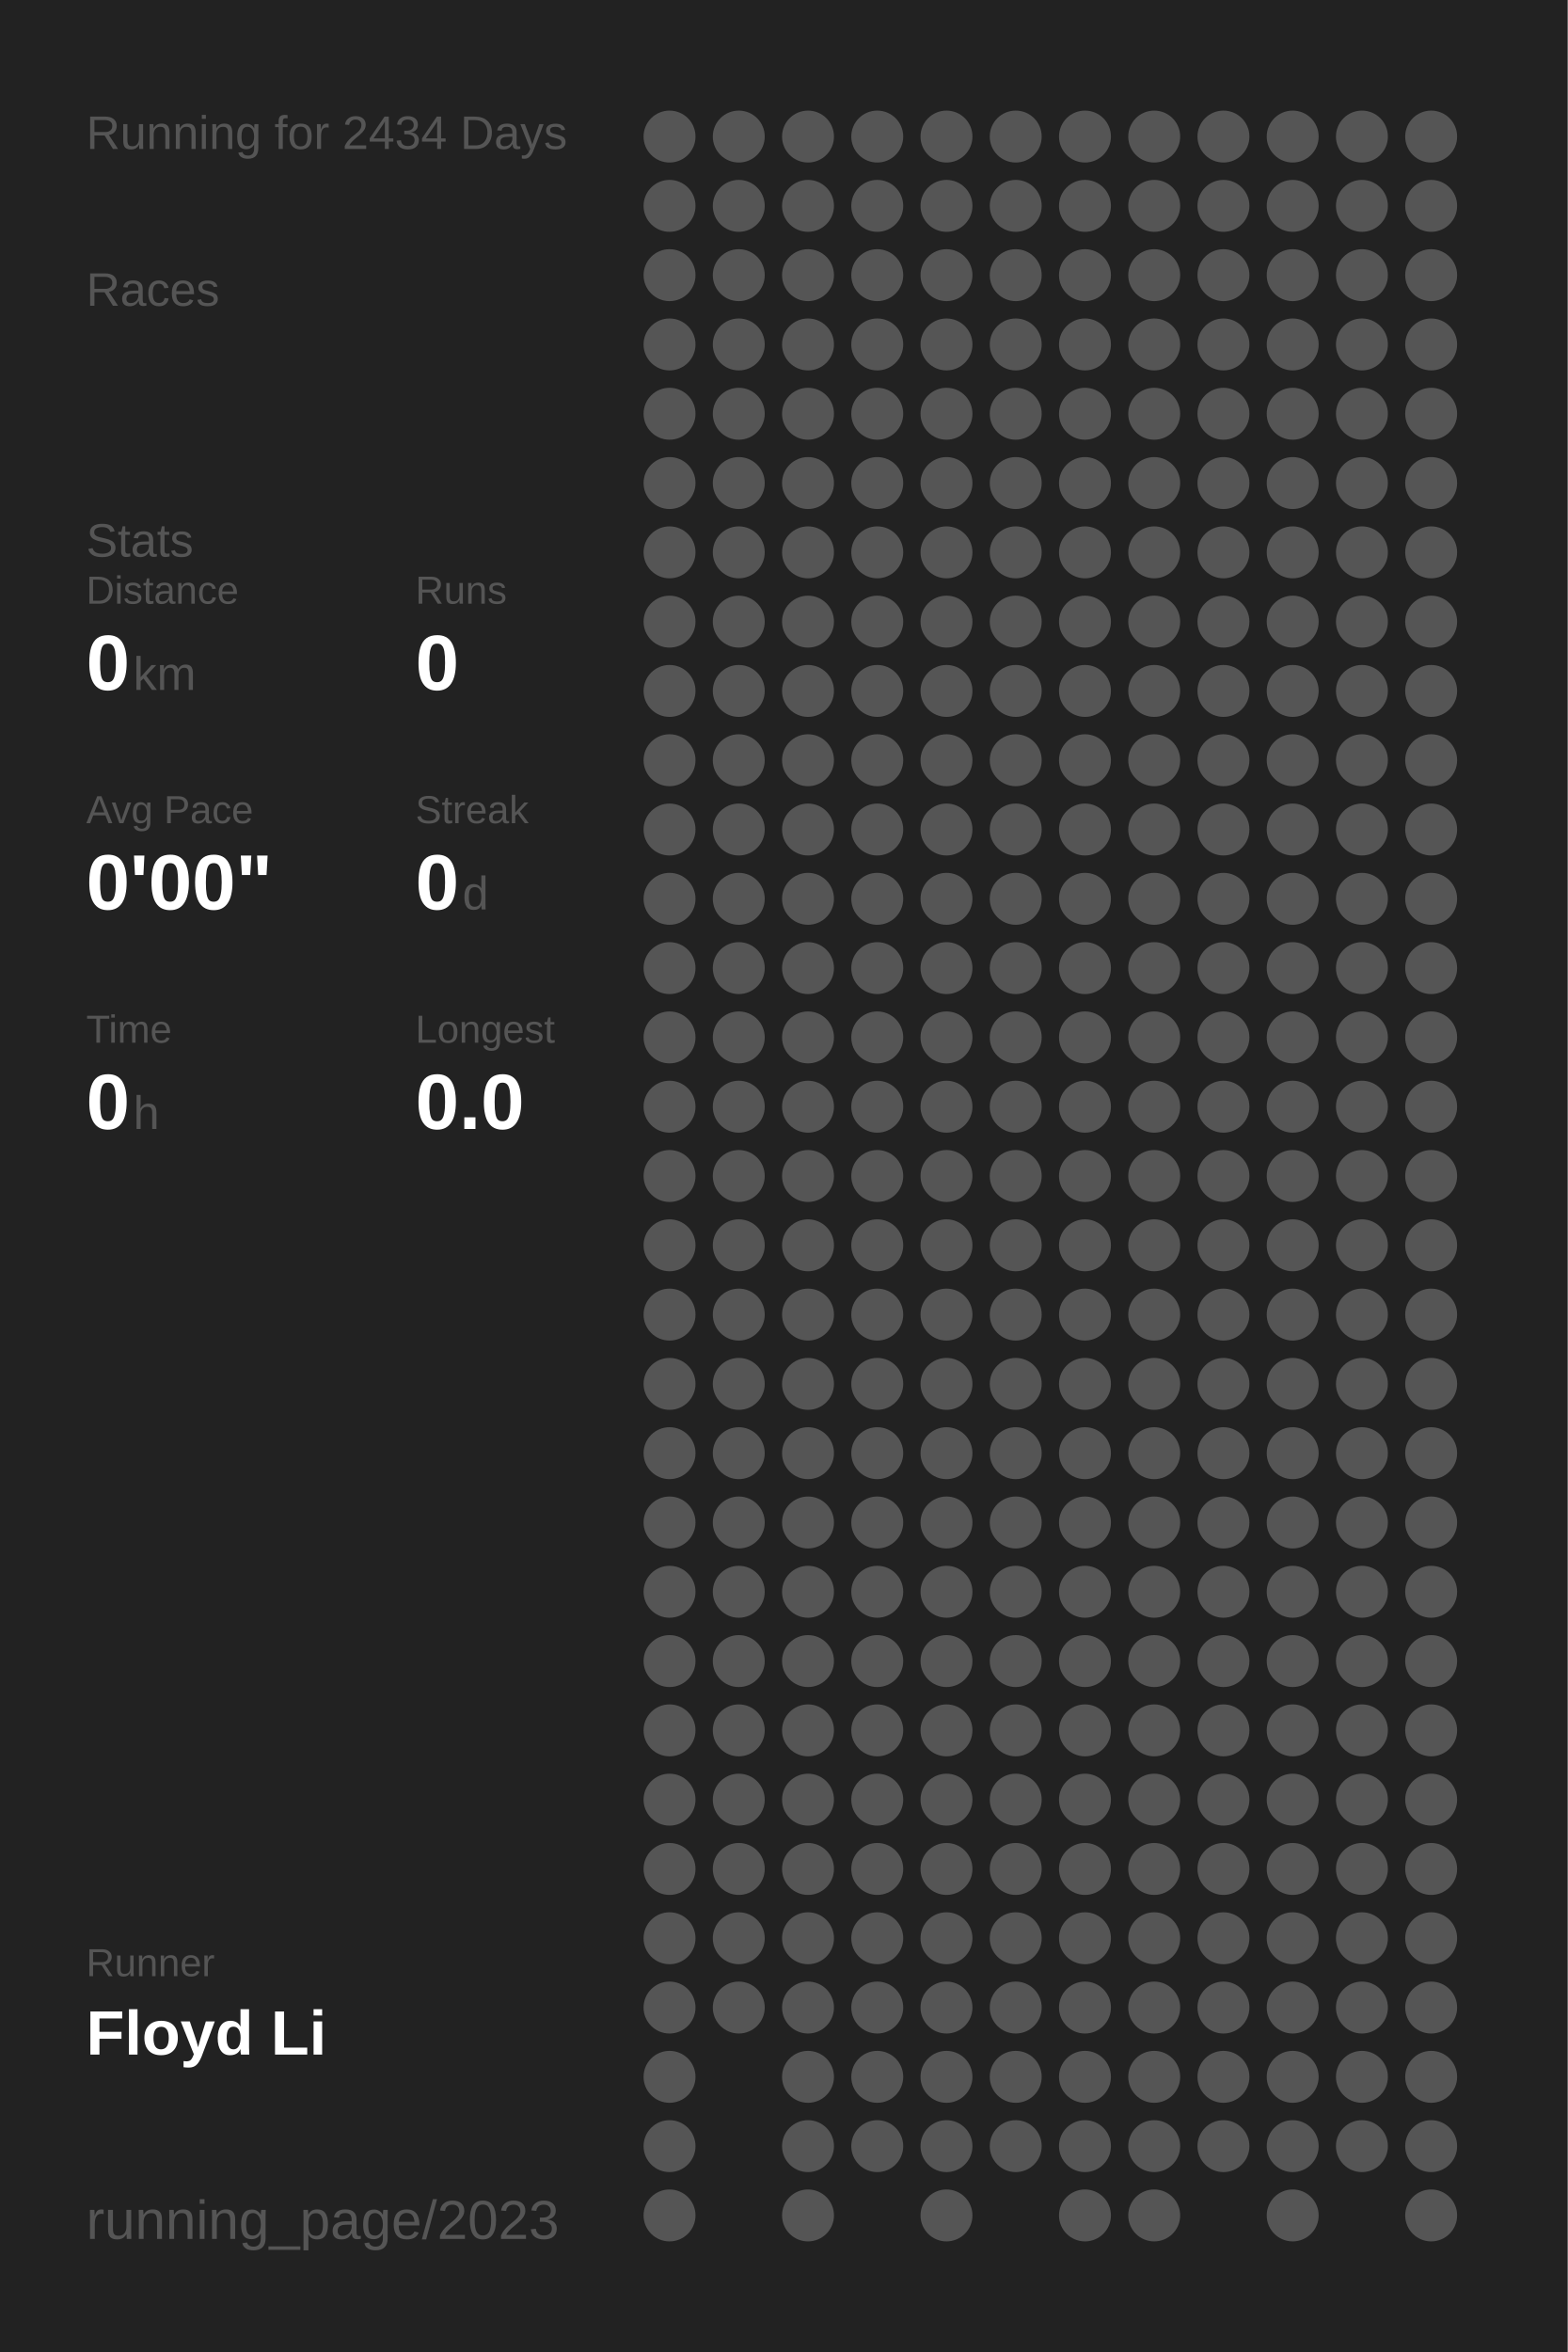
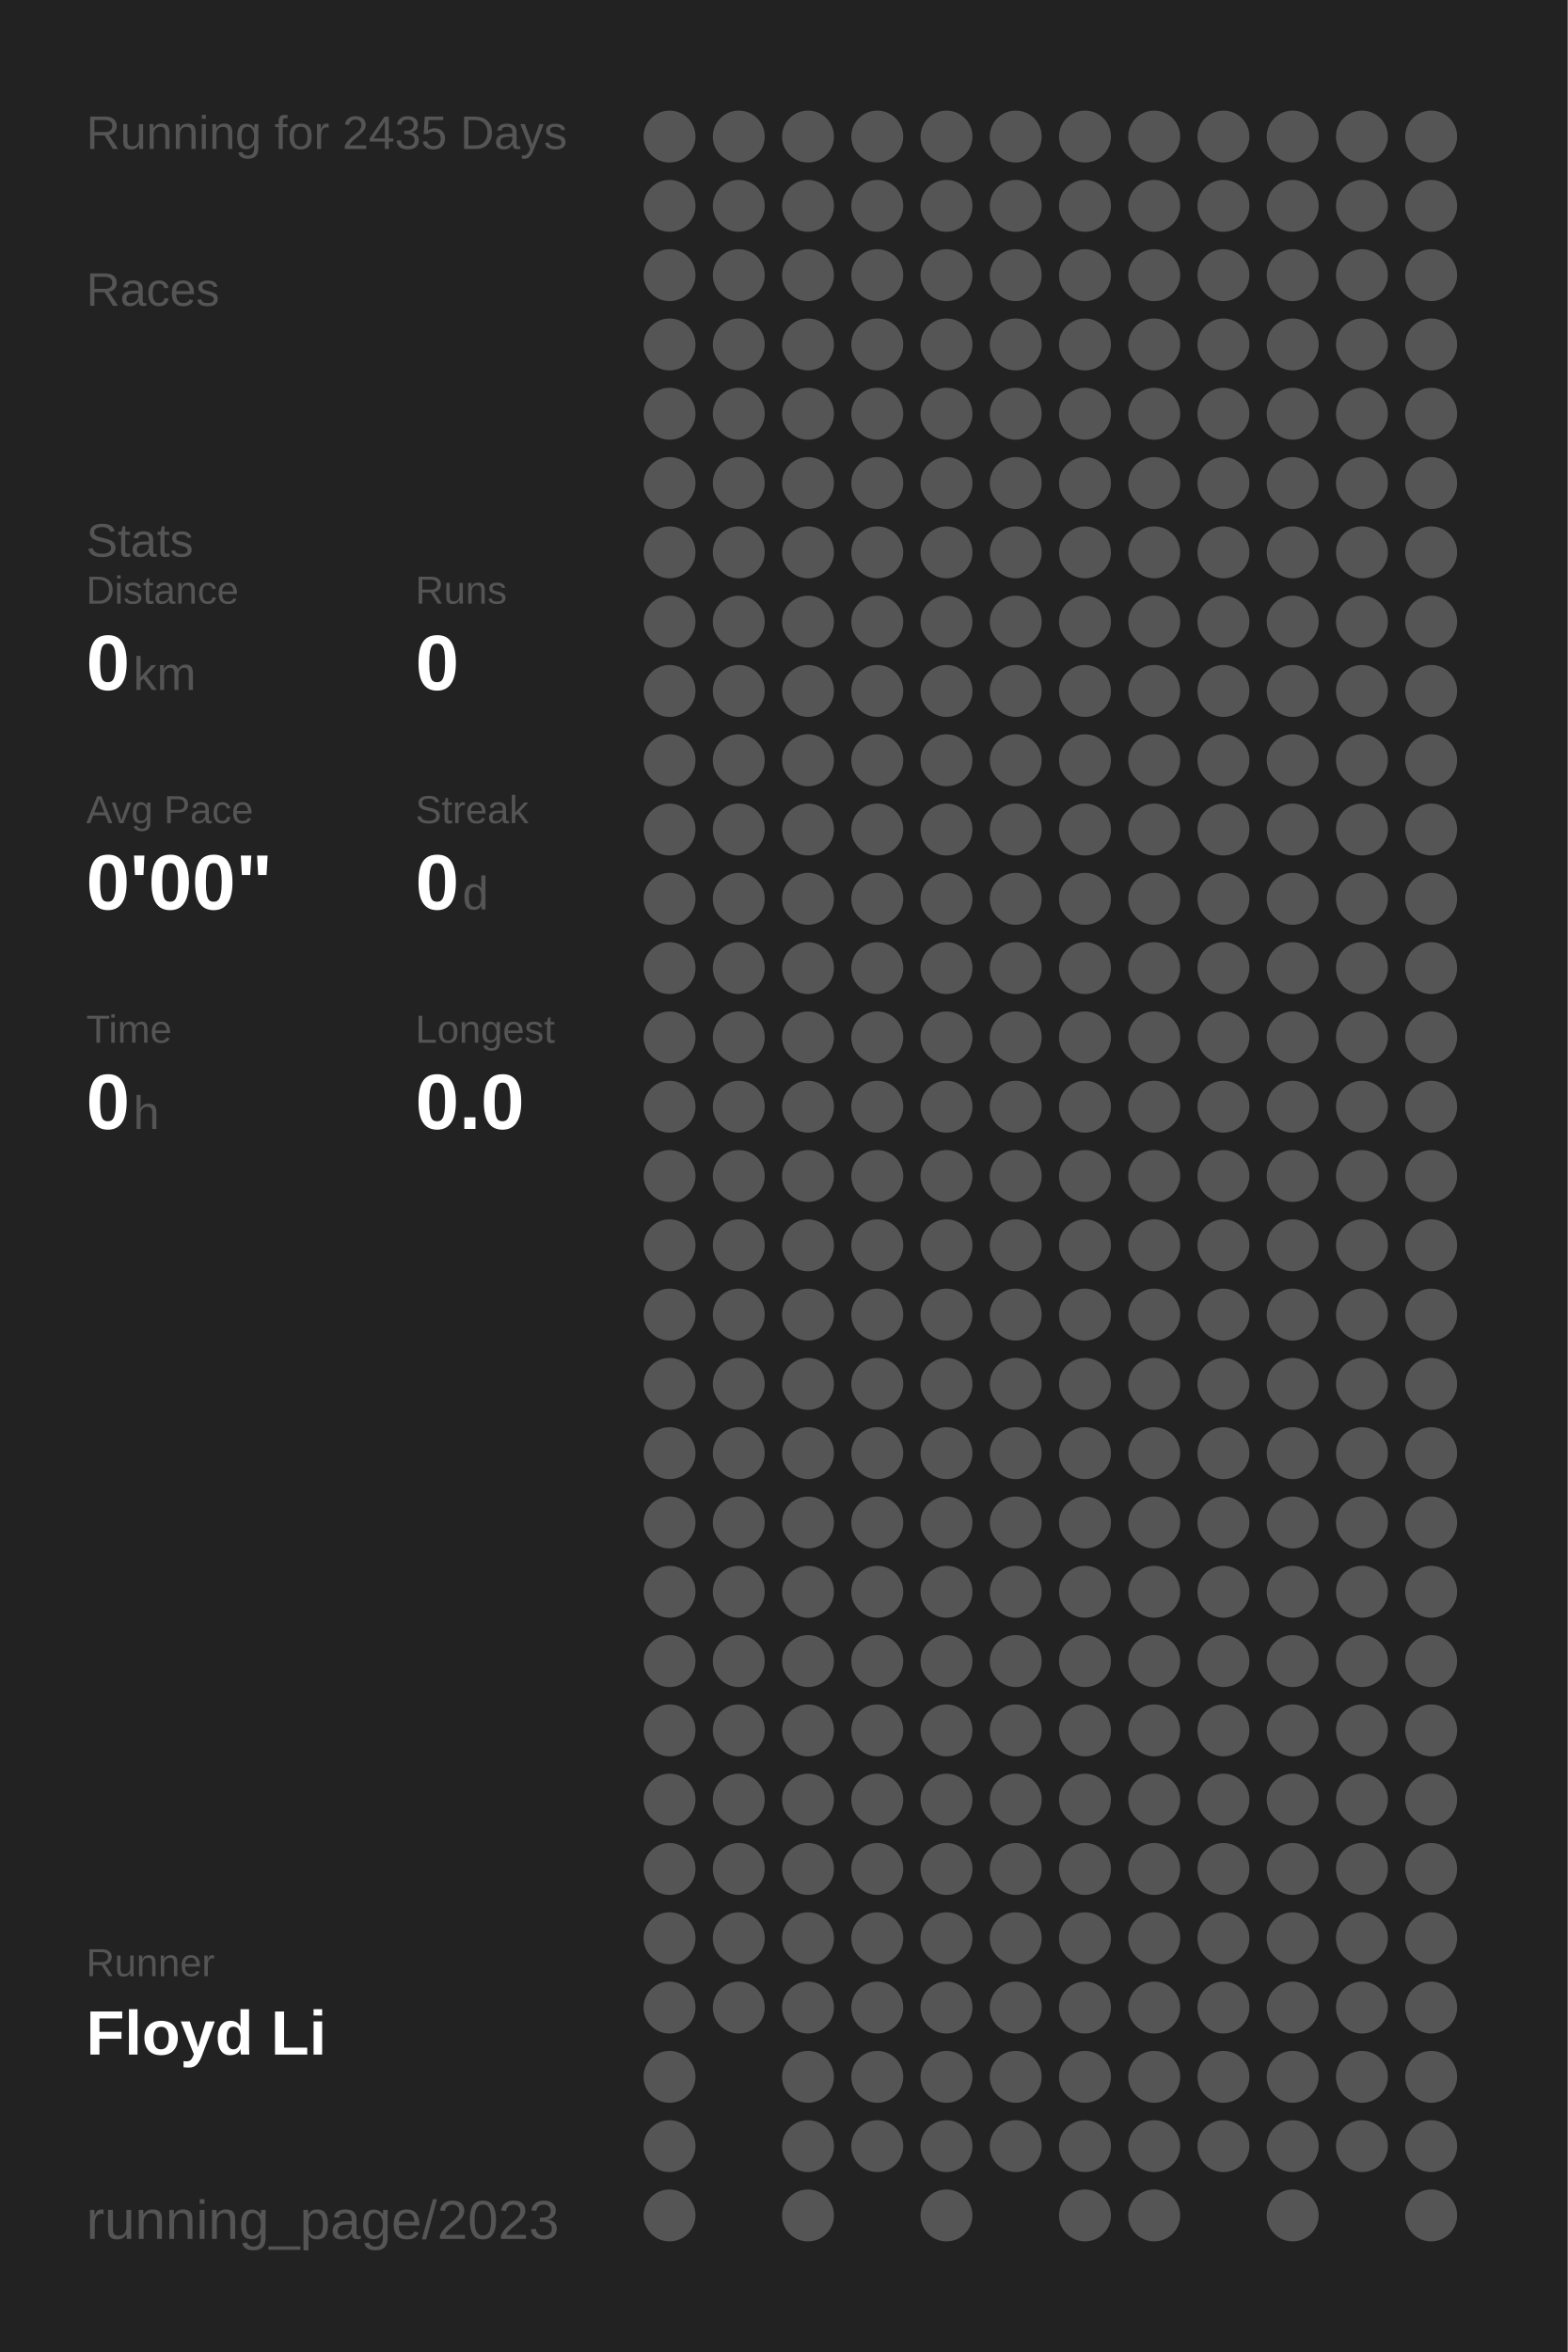
<svg xmlns="http://www.w3.org/2000/svg" baseProfile="full" height="300mm" version="1.1" viewBox="0,0,200,300" width="200mm">
  <defs />
  <rect fill="#222222" height="300" width="200" x="0" y="0" />
-   <text fill="#555555" style="font-size:6px; font-family:Arial;" x="11" y="19">Running for 2434 Days</text>
+   <text fill="#555555" style="font-size:6px; font-family:Arial;" x="11" y="19">Running for 2435 Days</text>
  <text fill="#555555" style="font-size:6px; font-family:Arial;" x="11" y="39">Races</text>
  <text fill="#555555" style="font-size:6px; font-family:Arial;" x="11" y="71">Stats</text>
  <text fill="#555555" style="font-size:5px; font-family:Arial;" x="11" y="77">Distance</text>
  <text fill="#FFFFFF" style="font-size:10px; font-family:Arial; font-weight:bold;" x="11" y="88">0</text>
  <text fill="#555555" style="font-size:6px; font-family:Arial;" x="17" y="88">km</text>
  <text fill="#555555" style="font-size:5px; font-family:Arial;" x="53" y="77">Runs</text>
  <text fill="#FFFFFF" style="font-size:10px; font-family:Arial; font-weight:bold;" x="53" y="88">0</text>
  <text fill="#555555" style="font-size:5px; font-family:Arial;" x="11" y="105">Avg Pace</text>
  <text fill="#FFFFFF" style="font-size:10px; font-family:Arial; font-weight:bold;" x="11" y="116">0'00"</text>
  <text fill="#555555" style="font-size:5px; font-family:Arial;" x="53" y="105">Streak</text>
  <text fill="#FFFFFF" style="font-size:10px; font-family:Arial; font-weight:bold;" x="53" y="116">0</text>
  <text fill="#555555" style="font-size:6px; font-family:Arial;" x="59" y="116">d</text>
  <text fill="#555555" style="font-size:5px; font-family:Arial;" x="11" y="133">Time</text>
  <text fill="#FFFFFF" style="font-size:10px; font-family:Arial; font-weight:bold;" x="11" y="144">0</text>
  <text fill="#555555" style="font-size:6px; font-family:Arial;" x="17" y="144">h</text>
  <text fill="#555555" style="font-size:5px; font-family:Arial;" x="53" y="133">Longest</text>
  <text fill="#FFFFFF" style="font-size:10px; font-family:Arial; font-weight:bold;" x="53" y="144">0.0</text>
  <text fill="#555555" style="font-size:5px; font-family:Arial;" x="11" y="252.065">Runner</text>
  <text fill="#FFFFFF" style="font-size:8px; font-family:Arial; font-weight:bold;" x="11" y="262.065">Floyd Li</text>
  <text fill="#555555" style="font-size:7px; font-family:Arial;" x="11" y="285.581">running_page/2023</text>
  <circle cx="85.417" cy="17.419" fill="#555555" r="3.312" />
  <circle cx="85.417" cy="26.258" fill="#555555" r="3.312" />
  <circle cx="85.417" cy="35.097" fill="#555555" r="3.312" />
  <circle cx="85.417" cy="43.935" fill="#555555" r="3.312" />
  <circle cx="85.417" cy="52.774" fill="#555555" r="3.312" />
  <circle cx="85.417" cy="61.613" fill="#555555" r="3.312" />
  <circle cx="85.417" cy="70.452" fill="#555555" r="3.312" />
  <circle cx="85.417" cy="79.29" fill="#555555" r="3.312" />
  <circle cx="85.417" cy="88.129" fill="#555555" r="3.312" />
  <circle cx="85.417" cy="96.968" fill="#555555" r="3.312" />
  <circle cx="85.417" cy="105.806" fill="#555555" r="3.312" />
  <circle cx="85.417" cy="114.645" fill="#555555" r="3.312" />
  <circle cx="85.417" cy="123.484" fill="#555555" r="3.312" />
  <circle cx="85.417" cy="132.323" fill="#555555" r="3.312" />
  <circle cx="85.417" cy="141.161" fill="#555555" r="3.312" />
  <circle cx="85.417" cy="150" fill="#555555" r="3.312" />
  <circle cx="85.417" cy="158.839" fill="#555555" r="3.312" />
  <circle cx="85.417" cy="167.677" fill="#555555" r="3.312" />
  <circle cx="85.417" cy="176.516" fill="#555555" r="3.312" />
  <circle cx="85.417" cy="185.355" fill="#555555" r="3.312" />
  <circle cx="85.417" cy="194.194" fill="#555555" r="3.312" />
  <circle cx="85.417" cy="203.032" fill="#555555" r="3.312" />
  <circle cx="85.417" cy="211.871" fill="#555555" r="3.312" />
  <circle cx="85.417" cy="220.71" fill="#555555" r="3.312" />
  <circle cx="85.417" cy="229.548" fill="#555555" r="3.312" />
  <circle cx="85.417" cy="238.387" fill="#555555" r="3.312" />
  <circle cx="85.417" cy="247.226" fill="#555555" r="3.312" />
  <circle cx="85.417" cy="256.065" fill="#555555" r="3.312" />
  <circle cx="85.417" cy="264.903" fill="#555555" r="3.312" />
  <circle cx="85.417" cy="273.742" fill="#555555" r="3.312" />
  <circle cx="85.417" cy="282.581" fill="#555555" r="3.312" />
  <circle cx="94.25" cy="17.419" fill="#555555" r="3.312" />
  <circle cx="94.25" cy="26.258" fill="#555555" r="3.312" />
  <circle cx="94.25" cy="35.097" fill="#555555" r="3.312" />
  <circle cx="94.25" cy="43.935" fill="#555555" r="3.312" />
  <circle cx="94.25" cy="52.774" fill="#555555" r="3.312" />
  <circle cx="94.25" cy="61.613" fill="#555555" r="3.312" />
  <circle cx="94.25" cy="70.452" fill="#555555" r="3.312" />
  <circle cx="94.25" cy="79.29" fill="#555555" r="3.312" />
  <circle cx="94.25" cy="88.129" fill="#555555" r="3.312" />
  <circle cx="94.25" cy="96.968" fill="#555555" r="3.312" />
  <circle cx="94.25" cy="105.806" fill="#555555" r="3.312" />
  <circle cx="94.25" cy="114.645" fill="#555555" r="3.312" />
  <circle cx="94.25" cy="123.484" fill="#555555" r="3.312" />
  <circle cx="94.25" cy="132.323" fill="#555555" r="3.312" />
  <circle cx="94.25" cy="141.161" fill="#555555" r="3.312" />
  <circle cx="94.25" cy="150" fill="#555555" r="3.312" />
  <circle cx="94.25" cy="158.839" fill="#555555" r="3.312" />
  <circle cx="94.25" cy="167.677" fill="#555555" r="3.312" />
  <circle cx="94.25" cy="176.516" fill="#555555" r="3.312" />
  <circle cx="94.25" cy="185.355" fill="#555555" r="3.312" />
  <circle cx="94.25" cy="194.194" fill="#555555" r="3.312" />
  <circle cx="94.25" cy="203.032" fill="#555555" r="3.312" />
  <circle cx="94.25" cy="211.871" fill="#555555" r="3.312" />
  <circle cx="94.25" cy="220.71" fill="#555555" r="3.312" />
  <circle cx="94.25" cy="229.548" fill="#555555" r="3.312" />
  <circle cx="94.25" cy="238.387" fill="#555555" r="3.312" />
  <circle cx="94.25" cy="247.226" fill="#555555" r="3.312" />
  <circle cx="94.25" cy="256.065" fill="#555555" r="3.312" />
  <circle cx="103.083" cy="17.419" fill="#555555" r="3.312" />
  <circle cx="103.083" cy="26.258" fill="#555555" r="3.312" />
  <circle cx="103.083" cy="35.097" fill="#555555" r="3.312" />
  <circle cx="103.083" cy="43.935" fill="#555555" r="3.312" />
  <circle cx="103.083" cy="52.774" fill="#555555" r="3.312" />
  <circle cx="103.083" cy="61.613" fill="#555555" r="3.312" />
  <circle cx="103.083" cy="70.452" fill="#555555" r="3.312" />
  <circle cx="103.083" cy="79.29" fill="#555555" r="3.312" />
  <circle cx="103.083" cy="88.129" fill="#555555" r="3.312" />
  <circle cx="103.083" cy="96.968" fill="#555555" r="3.312" />
  <circle cx="103.083" cy="105.806" fill="#555555" r="3.312" />
  <circle cx="103.083" cy="114.645" fill="#555555" r="3.312" />
  <circle cx="103.083" cy="123.484" fill="#555555" r="3.312" />
  <circle cx="103.083" cy="132.323" fill="#555555" r="3.312" />
  <circle cx="103.083" cy="141.161" fill="#555555" r="3.312" />
  <circle cx="103.083" cy="150" fill="#555555" r="3.312" />
  <circle cx="103.083" cy="158.839" fill="#555555" r="3.312" />
  <circle cx="103.083" cy="167.677" fill="#555555" r="3.312" />
  <circle cx="103.083" cy="176.516" fill="#555555" r="3.312" />
  <circle cx="103.083" cy="185.355" fill="#555555" r="3.312" />
  <circle cx="103.083" cy="194.194" fill="#555555" r="3.312" />
  <circle cx="103.083" cy="203.032" fill="#555555" r="3.312" />
  <circle cx="103.083" cy="211.871" fill="#555555" r="3.312" />
  <circle cx="103.083" cy="220.71" fill="#555555" r="3.312" />
  <circle cx="103.083" cy="229.548" fill="#555555" r="3.312" />
  <circle cx="103.083" cy="238.387" fill="#555555" r="3.312" />
  <circle cx="103.083" cy="247.226" fill="#555555" r="3.312" />
  <circle cx="103.083" cy="256.065" fill="#555555" r="3.312" />
  <circle cx="103.083" cy="264.903" fill="#555555" r="3.312" />
  <circle cx="103.083" cy="273.742" fill="#555555" r="3.312" />
  <circle cx="103.083" cy="282.581" fill="#555555" r="3.312" />
  <circle cx="111.917" cy="17.419" fill="#555555" r="3.312" />
  <circle cx="111.917" cy="26.258" fill="#555555" r="3.312" />
  <circle cx="111.917" cy="35.097" fill="#555555" r="3.312" />
  <circle cx="111.917" cy="43.935" fill="#555555" r="3.312" />
  <circle cx="111.917" cy="52.774" fill="#555555" r="3.312" />
  <circle cx="111.917" cy="61.613" fill="#555555" r="3.312" />
  <circle cx="111.917" cy="70.452" fill="#555555" r="3.312" />
  <circle cx="111.917" cy="79.29" fill="#555555" r="3.312" />
  <circle cx="111.917" cy="88.129" fill="#555555" r="3.312" />
  <circle cx="111.917" cy="96.968" fill="#555555" r="3.312" />
  <circle cx="111.917" cy="105.806" fill="#555555" r="3.312" />
  <circle cx="111.917" cy="114.645" fill="#555555" r="3.312" />
  <circle cx="111.917" cy="123.484" fill="#555555" r="3.312" />
  <circle cx="111.917" cy="132.323" fill="#555555" r="3.312" />
  <circle cx="111.917" cy="141.161" fill="#555555" r="3.312" />
  <circle cx="111.917" cy="150" fill="#555555" r="3.312" />
  <circle cx="111.917" cy="158.839" fill="#555555" r="3.312" />
  <circle cx="111.917" cy="167.677" fill="#555555" r="3.312" />
  <circle cx="111.917" cy="176.516" fill="#555555" r="3.312" />
  <circle cx="111.917" cy="185.355" fill="#555555" r="3.312" />
  <circle cx="111.917" cy="194.194" fill="#555555" r="3.312" />
  <circle cx="111.917" cy="203.032" fill="#555555" r="3.312" />
  <circle cx="111.917" cy="211.871" fill="#555555" r="3.312" />
  <circle cx="111.917" cy="220.71" fill="#555555" r="3.312" />
  <circle cx="111.917" cy="229.548" fill="#555555" r="3.312" />
  <circle cx="111.917" cy="238.387" fill="#555555" r="3.312" />
  <circle cx="111.917" cy="247.226" fill="#555555" r="3.312" />
  <circle cx="111.917" cy="256.065" fill="#555555" r="3.312" />
  <circle cx="111.917" cy="264.903" fill="#555555" r="3.312" />
  <circle cx="111.917" cy="273.742" fill="#555555" r="3.312" />
  <circle cx="120.75" cy="17.419" fill="#555555" r="3.312" />
  <circle cx="120.75" cy="26.258" fill="#555555" r="3.312" />
  <circle cx="120.75" cy="35.097" fill="#555555" r="3.312" />
  <circle cx="120.75" cy="43.935" fill="#555555" r="3.312" />
  <circle cx="120.75" cy="52.774" fill="#555555" r="3.312" />
  <circle cx="120.75" cy="61.613" fill="#555555" r="3.312" />
  <circle cx="120.75" cy="70.452" fill="#555555" r="3.312" />
  <circle cx="120.75" cy="79.29" fill="#555555" r="3.312" />
  <circle cx="120.75" cy="88.129" fill="#555555" r="3.312" />
  <circle cx="120.75" cy="96.968" fill="#555555" r="3.312" />
  <circle cx="120.75" cy="105.806" fill="#555555" r="3.312" />
  <circle cx="120.75" cy="114.645" fill="#555555" r="3.312" />
  <circle cx="120.75" cy="123.484" fill="#555555" r="3.312" />
  <circle cx="120.75" cy="132.323" fill="#555555" r="3.312" />
  <circle cx="120.75" cy="141.161" fill="#555555" r="3.312" />
  <circle cx="120.75" cy="150" fill="#555555" r="3.312" />
  <circle cx="120.75" cy="158.839" fill="#555555" r="3.312" />
  <circle cx="120.75" cy="167.677" fill="#555555" r="3.312" />
  <circle cx="120.75" cy="176.516" fill="#555555" r="3.312" />
  <circle cx="120.75" cy="185.355" fill="#555555" r="3.312" />
  <circle cx="120.75" cy="194.194" fill="#555555" r="3.312" />
  <circle cx="120.75" cy="203.032" fill="#555555" r="3.312" />
  <circle cx="120.75" cy="211.871" fill="#555555" r="3.312" />
  <circle cx="120.75" cy="220.71" fill="#555555" r="3.312" />
  <circle cx="120.75" cy="229.548" fill="#555555" r="3.312" />
  <circle cx="120.75" cy="238.387" fill="#555555" r="3.312" />
  <circle cx="120.75" cy="247.226" fill="#555555" r="3.312" />
  <circle cx="120.75" cy="256.065" fill="#555555" r="3.312" />
  <circle cx="120.75" cy="264.903" fill="#555555" r="3.312" />
  <circle cx="120.75" cy="273.742" fill="#555555" r="3.312" />
  <circle cx="120.75" cy="282.581" fill="#555555" r="3.312" />
  <circle cx="129.583" cy="17.419" fill="#555555" r="3.312" />
  <circle cx="129.583" cy="26.258" fill="#555555" r="3.312" />
  <circle cx="129.583" cy="35.097" fill="#555555" r="3.312" />
  <circle cx="129.583" cy="43.935" fill="#555555" r="3.312" />
  <circle cx="129.583" cy="52.774" fill="#555555" r="3.312" />
  <circle cx="129.583" cy="61.613" fill="#555555" r="3.312" />
  <circle cx="129.583" cy="70.452" fill="#555555" r="3.312" />
  <circle cx="129.583" cy="79.29" fill="#555555" r="3.312" />
  <circle cx="129.583" cy="88.129" fill="#555555" r="3.312" />
  <circle cx="129.583" cy="96.968" fill="#555555" r="3.312" />
  <circle cx="129.583" cy="105.806" fill="#555555" r="3.312" />
  <circle cx="129.583" cy="114.645" fill="#555555" r="3.312" />
  <circle cx="129.583" cy="123.484" fill="#555555" r="3.312" />
  <circle cx="129.583" cy="132.323" fill="#555555" r="3.312" />
  <circle cx="129.583" cy="141.161" fill="#555555" r="3.312" />
  <circle cx="129.583" cy="150" fill="#555555" r="3.312" />
  <circle cx="129.583" cy="158.839" fill="#555555" r="3.312" />
  <circle cx="129.583" cy="167.677" fill="#555555" r="3.312" />
  <circle cx="129.583" cy="176.516" fill="#555555" r="3.312" />
  <circle cx="129.583" cy="185.355" fill="#555555" r="3.312" />
  <circle cx="129.583" cy="194.194" fill="#555555" r="3.312" />
  <circle cx="129.583" cy="203.032" fill="#555555" r="3.312" />
  <circle cx="129.583" cy="211.871" fill="#555555" r="3.312" />
  <circle cx="129.583" cy="220.71" fill="#555555" r="3.312" />
  <circle cx="129.583" cy="229.548" fill="#555555" r="3.312" />
  <circle cx="129.583" cy="238.387" fill="#555555" r="3.312" />
  <circle cx="129.583" cy="247.226" fill="#555555" r="3.312" />
  <circle cx="129.583" cy="256.065" fill="#555555" r="3.312" />
  <circle cx="129.583" cy="264.903" fill="#555555" r="3.312" />
  <circle cx="129.583" cy="273.742" fill="#555555" r="3.312" />
  <circle cx="138.417" cy="17.419" fill="#555555" r="3.312" />
  <circle cx="138.417" cy="26.258" fill="#555555" r="3.312" />
  <circle cx="138.417" cy="35.097" fill="#555555" r="3.312" />
  <circle cx="138.417" cy="43.935" fill="#555555" r="3.312" />
  <circle cx="138.417" cy="52.774" fill="#555555" r="3.312" />
  <circle cx="138.417" cy="61.613" fill="#555555" r="3.312" />
  <circle cx="138.417" cy="70.452" fill="#555555" r="3.312" />
  <circle cx="138.417" cy="79.29" fill="#555555" r="3.312" />
  <circle cx="138.417" cy="88.129" fill="#555555" r="3.312" />
  <circle cx="138.417" cy="96.968" fill="#555555" r="3.312" />
  <circle cx="138.417" cy="105.806" fill="#555555" r="3.312" />
  <circle cx="138.417" cy="114.645" fill="#555555" r="3.312" />
  <circle cx="138.417" cy="123.484" fill="#555555" r="3.312" />
  <circle cx="138.417" cy="132.323" fill="#555555" r="3.312" />
  <circle cx="138.417" cy="141.161" fill="#555555" r="3.312" />
  <circle cx="138.417" cy="150" fill="#555555" r="3.312" />
  <circle cx="138.417" cy="158.839" fill="#555555" r="3.312" />
  <circle cx="138.417" cy="167.677" fill="#555555" r="3.312" />
  <circle cx="138.417" cy="176.516" fill="#555555" r="3.312" />
  <circle cx="138.417" cy="185.355" fill="#555555" r="3.312" />
  <circle cx="138.417" cy="194.194" fill="#555555" r="3.312" />
  <circle cx="138.417" cy="203.032" fill="#555555" r="3.312" />
  <circle cx="138.417" cy="211.871" fill="#555555" r="3.312" />
  <circle cx="138.417" cy="220.71" fill="#555555" r="3.312" />
  <circle cx="138.417" cy="229.548" fill="#555555" r="3.312" />
  <circle cx="138.417" cy="238.387" fill="#555555" r="3.312" />
  <circle cx="138.417" cy="247.226" fill="#555555" r="3.312" />
  <circle cx="138.417" cy="256.065" fill="#555555" r="3.312" />
  <circle cx="138.417" cy="264.903" fill="#555555" r="3.312" />
  <circle cx="138.417" cy="273.742" fill="#555555" r="3.312" />
  <circle cx="138.417" cy="282.581" fill="#555555" r="3.312" />
  <circle cx="147.25" cy="17.419" fill="#555555" r="3.312" />
  <circle cx="147.25" cy="26.258" fill="#555555" r="3.312" />
  <circle cx="147.25" cy="35.097" fill="#555555" r="3.312" />
  <circle cx="147.25" cy="43.935" fill="#555555" r="3.312" />
  <circle cx="147.25" cy="52.774" fill="#555555" r="3.312" />
  <circle cx="147.25" cy="61.613" fill="#555555" r="3.312" />
  <circle cx="147.25" cy="70.452" fill="#555555" r="3.312" />
  <circle cx="147.25" cy="79.29" fill="#555555" r="3.312" />
  <circle cx="147.25" cy="88.129" fill="#555555" r="3.312" />
  <circle cx="147.25" cy="96.968" fill="#555555" r="3.312" />
  <circle cx="147.25" cy="105.806" fill="#555555" r="3.312" />
  <circle cx="147.25" cy="114.645" fill="#555555" r="3.312" />
  <circle cx="147.25" cy="123.484" fill="#555555" r="3.312" />
  <circle cx="147.25" cy="132.323" fill="#555555" r="3.312" />
  <circle cx="147.25" cy="141.161" fill="#555555" r="3.312" />
  <circle cx="147.25" cy="150" fill="#555555" r="3.312" />
  <circle cx="147.25" cy="158.839" fill="#555555" r="3.312" />
  <circle cx="147.25" cy="167.677" fill="#555555" r="3.312" />
  <circle cx="147.25" cy="176.516" fill="#555555" r="3.312" />
  <circle cx="147.25" cy="185.355" fill="#555555" r="3.312" />
  <circle cx="147.25" cy="194.194" fill="#555555" r="3.312" />
  <circle cx="147.25" cy="203.032" fill="#555555" r="3.312" />
  <circle cx="147.25" cy="211.871" fill="#555555" r="3.312" />
  <circle cx="147.25" cy="220.71" fill="#555555" r="3.312" />
  <circle cx="147.25" cy="229.548" fill="#555555" r="3.312" />
  <circle cx="147.25" cy="238.387" fill="#555555" r="3.312" />
  <circle cx="147.25" cy="247.226" fill="#555555" r="3.312" />
  <circle cx="147.25" cy="256.065" fill="#555555" r="3.312" />
  <circle cx="147.25" cy="264.903" fill="#555555" r="3.312" />
  <circle cx="147.25" cy="273.742" fill="#555555" r="3.312" />
  <circle cx="147.25" cy="282.581" fill="#555555" r="3.312" />
  <circle cx="156.083" cy="17.419" fill="#555555" r="3.312" />
  <circle cx="156.083" cy="26.258" fill="#555555" r="3.312" />
  <circle cx="156.083" cy="35.097" fill="#555555" r="3.312" />
  <circle cx="156.083" cy="43.935" fill="#555555" r="3.312" />
  <circle cx="156.083" cy="52.774" fill="#555555" r="3.312" />
  <circle cx="156.083" cy="61.613" fill="#555555" r="3.312" />
  <circle cx="156.083" cy="70.452" fill="#555555" r="3.312" />
  <circle cx="156.083" cy="79.29" fill="#555555" r="3.312" />
  <circle cx="156.083" cy="88.129" fill="#555555" r="3.312" />
  <circle cx="156.083" cy="96.968" fill="#555555" r="3.312" />
  <circle cx="156.083" cy="105.806" fill="#555555" r="3.312" />
  <circle cx="156.083" cy="114.645" fill="#555555" r="3.312" />
  <circle cx="156.083" cy="123.484" fill="#555555" r="3.312" />
  <circle cx="156.083" cy="132.323" fill="#555555" r="3.312" />
  <circle cx="156.083" cy="141.161" fill="#555555" r="3.312" />
  <circle cx="156.083" cy="150" fill="#555555" r="3.312" />
  <circle cx="156.083" cy="158.839" fill="#555555" r="3.312" />
  <circle cx="156.083" cy="167.677" fill="#555555" r="3.312" />
  <circle cx="156.083" cy="176.516" fill="#555555" r="3.312" />
  <circle cx="156.083" cy="185.355" fill="#555555" r="3.312" />
  <circle cx="156.083" cy="194.194" fill="#555555" r="3.312" />
  <circle cx="156.083" cy="203.032" fill="#555555" r="3.312" />
  <circle cx="156.083" cy="211.871" fill="#555555" r="3.312" />
  <circle cx="156.083" cy="220.71" fill="#555555" r="3.312" />
  <circle cx="156.083" cy="229.548" fill="#555555" r="3.312" />
  <circle cx="156.083" cy="238.387" fill="#555555" r="3.312" />
  <circle cx="156.083" cy="247.226" fill="#555555" r="3.312" />
  <circle cx="156.083" cy="256.065" fill="#555555" r="3.312" />
  <circle cx="156.083" cy="264.903" fill="#555555" r="3.312" />
  <circle cx="156.083" cy="273.742" fill="#555555" r="3.312" />
  <circle cx="164.917" cy="17.419" fill="#555555" r="3.312" />
  <circle cx="164.917" cy="26.258" fill="#555555" r="3.312" />
  <circle cx="164.917" cy="35.097" fill="#555555" r="3.312" />
  <circle cx="164.917" cy="43.935" fill="#555555" r="3.312" />
  <circle cx="164.917" cy="52.774" fill="#555555" r="3.312" />
  <circle cx="164.917" cy="61.613" fill="#555555" r="3.312" />
  <circle cx="164.917" cy="70.452" fill="#555555" r="3.312" />
  <circle cx="164.917" cy="79.29" fill="#555555" r="3.312" />
  <circle cx="164.917" cy="88.129" fill="#555555" r="3.312" />
  <circle cx="164.917" cy="96.968" fill="#555555" r="3.312" />
  <circle cx="164.917" cy="105.806" fill="#555555" r="3.312" />
  <circle cx="164.917" cy="114.645" fill="#555555" r="3.312" />
  <circle cx="164.917" cy="123.484" fill="#555555" r="3.312" />
  <circle cx="164.917" cy="132.323" fill="#555555" r="3.312" />
  <circle cx="164.917" cy="141.161" fill="#555555" r="3.312" />
  <circle cx="164.917" cy="150" fill="#555555" r="3.312" />
  <circle cx="164.917" cy="158.839" fill="#555555" r="3.312" />
  <circle cx="164.917" cy="167.677" fill="#555555" r="3.312" />
  <circle cx="164.917" cy="176.516" fill="#555555" r="3.312" />
  <circle cx="164.917" cy="185.355" fill="#555555" r="3.312" />
  <circle cx="164.917" cy="194.194" fill="#555555" r="3.312" />
  <circle cx="164.917" cy="203.032" fill="#555555" r="3.312" />
  <circle cx="164.917" cy="211.871" fill="#555555" r="3.312" />
  <circle cx="164.917" cy="220.71" fill="#555555" r="3.312" />
  <circle cx="164.917" cy="229.548" fill="#555555" r="3.312" />
  <circle cx="164.917" cy="238.387" fill="#555555" r="3.312" />
  <circle cx="164.917" cy="247.226" fill="#555555" r="3.312" />
  <circle cx="164.917" cy="256.065" fill="#555555" r="3.312" />
  <circle cx="164.917" cy="264.903" fill="#555555" r="3.312" />
  <circle cx="164.917" cy="273.742" fill="#555555" r="3.312" />
  <circle cx="164.917" cy="282.581" fill="#555555" r="3.312" />
  <circle cx="173.75" cy="17.419" fill="#555555" r="3.312" />
  <circle cx="173.75" cy="26.258" fill="#555555" r="3.312" />
  <circle cx="173.75" cy="35.097" fill="#555555" r="3.312" />
  <circle cx="173.75" cy="43.935" fill="#555555" r="3.312" />
  <circle cx="173.75" cy="52.774" fill="#555555" r="3.312" />
  <circle cx="173.75" cy="61.613" fill="#555555" r="3.312" />
  <circle cx="173.75" cy="70.452" fill="#555555" r="3.312" />
  <circle cx="173.75" cy="79.29" fill="#555555" r="3.312" />
  <circle cx="173.75" cy="88.129" fill="#555555" r="3.312" />
  <circle cx="173.75" cy="96.968" fill="#555555" r="3.312" />
  <circle cx="173.75" cy="105.806" fill="#555555" r="3.312" />
  <circle cx="173.75" cy="114.645" fill="#555555" r="3.312" />
  <circle cx="173.75" cy="123.484" fill="#555555" r="3.312" />
  <circle cx="173.75" cy="132.323" fill="#555555" r="3.312" />
  <circle cx="173.75" cy="141.161" fill="#555555" r="3.312" />
  <circle cx="173.75" cy="150" fill="#555555" r="3.312" />
  <circle cx="173.75" cy="158.839" fill="#555555" r="3.312" />
  <circle cx="173.75" cy="167.677" fill="#555555" r="3.312" />
  <circle cx="173.75" cy="176.516" fill="#555555" r="3.312" />
  <circle cx="173.75" cy="185.355" fill="#555555" r="3.312" />
  <circle cx="173.75" cy="194.194" fill="#555555" r="3.312" />
  <circle cx="173.75" cy="203.032" fill="#555555" r="3.312" />
  <circle cx="173.75" cy="211.871" fill="#555555" r="3.312" />
  <circle cx="173.75" cy="220.71" fill="#555555" r="3.312" />
  <circle cx="173.75" cy="229.548" fill="#555555" r="3.312" />
  <circle cx="173.75" cy="238.387" fill="#555555" r="3.312" />
  <circle cx="173.75" cy="247.226" fill="#555555" r="3.312" />
  <circle cx="173.75" cy="256.065" fill="#555555" r="3.312" />
  <circle cx="173.75" cy="264.903" fill="#555555" r="3.312" />
  <circle cx="173.75" cy="273.742" fill="#555555" r="3.312" />
  <circle cx="182.583" cy="17.419" fill="#555555" r="3.312" />
  <circle cx="182.583" cy="26.258" fill="#555555" r="3.312" />
  <circle cx="182.583" cy="35.097" fill="#555555" r="3.312" />
  <circle cx="182.583" cy="43.935" fill="#555555" r="3.312" />
  <circle cx="182.583" cy="52.774" fill="#555555" r="3.312" />
  <circle cx="182.583" cy="61.613" fill="#555555" r="3.312" />
  <circle cx="182.583" cy="70.452" fill="#555555" r="3.312" />
  <circle cx="182.583" cy="79.29" fill="#555555" r="3.312" />
  <circle cx="182.583" cy="88.129" fill="#555555" r="3.312" />
  <circle cx="182.583" cy="96.968" fill="#555555" r="3.312" />
  <circle cx="182.583" cy="105.806" fill="#555555" r="3.312" />
  <circle cx="182.583" cy="114.645" fill="#555555" r="3.312" />
  <circle cx="182.583" cy="123.484" fill="#555555" r="3.312" />
  <circle cx="182.583" cy="132.323" fill="#555555" r="3.312" />
  <circle cx="182.583" cy="141.161" fill="#555555" r="3.312" />
  <circle cx="182.583" cy="150" fill="#555555" r="3.312" />
  <circle cx="182.583" cy="158.839" fill="#555555" r="3.312" />
  <circle cx="182.583" cy="167.677" fill="#555555" r="3.312" />
  <circle cx="182.583" cy="176.516" fill="#555555" r="3.312" />
  <circle cx="182.583" cy="185.355" fill="#555555" r="3.312" />
  <circle cx="182.583" cy="194.194" fill="#555555" r="3.312" />
  <circle cx="182.583" cy="203.032" fill="#555555" r="3.312" />
  <circle cx="182.583" cy="211.871" fill="#555555" r="3.312" />
  <circle cx="182.583" cy="220.71" fill="#555555" r="3.312" />
  <circle cx="182.583" cy="229.548" fill="#555555" r="3.312" />
  <circle cx="182.583" cy="238.387" fill="#555555" r="3.312" />
  <circle cx="182.583" cy="247.226" fill="#555555" r="3.312" />
  <circle cx="182.583" cy="256.065" fill="#555555" r="3.312" />
  <circle cx="182.583" cy="264.903" fill="#555555" r="3.312" />
  <circle cx="182.583" cy="273.742" fill="#555555" r="3.312" />
  <circle cx="182.583" cy="282.581" fill="#555555" r="3.312" />
</svg>
